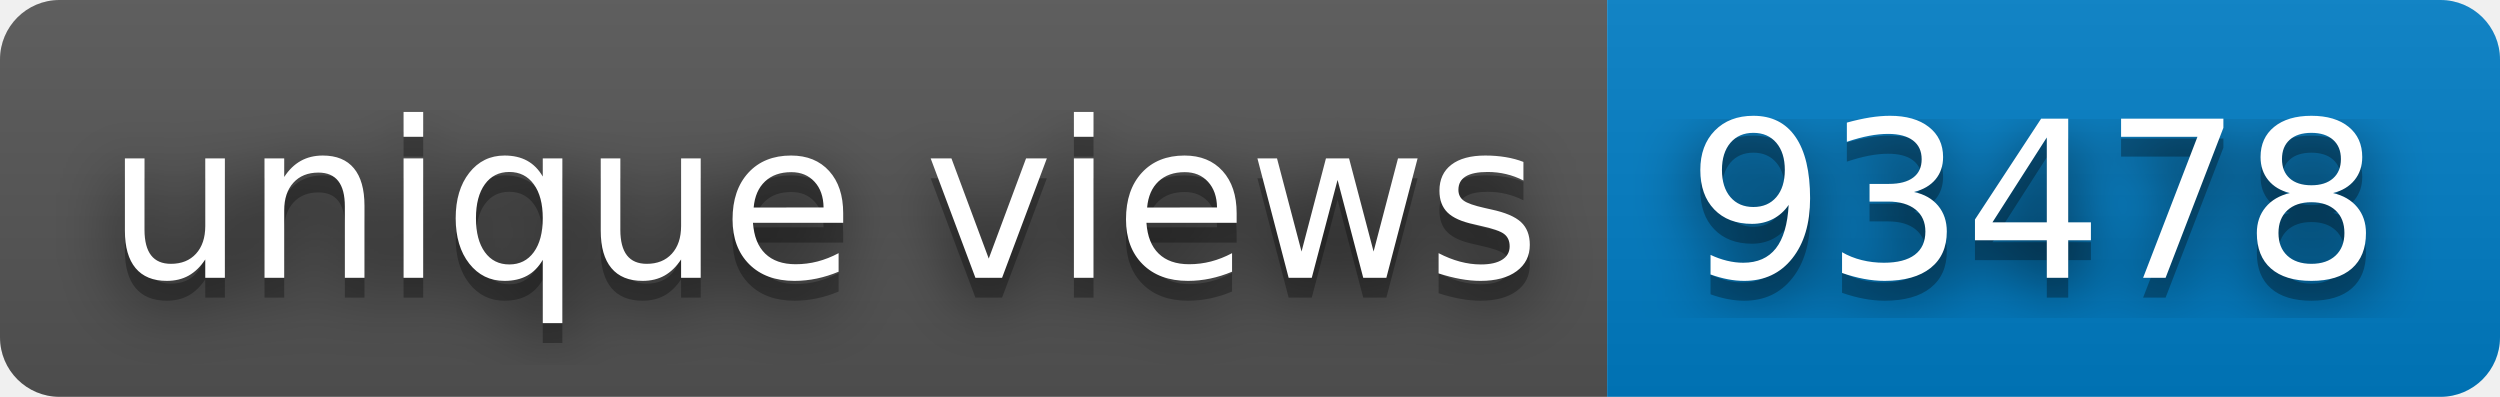
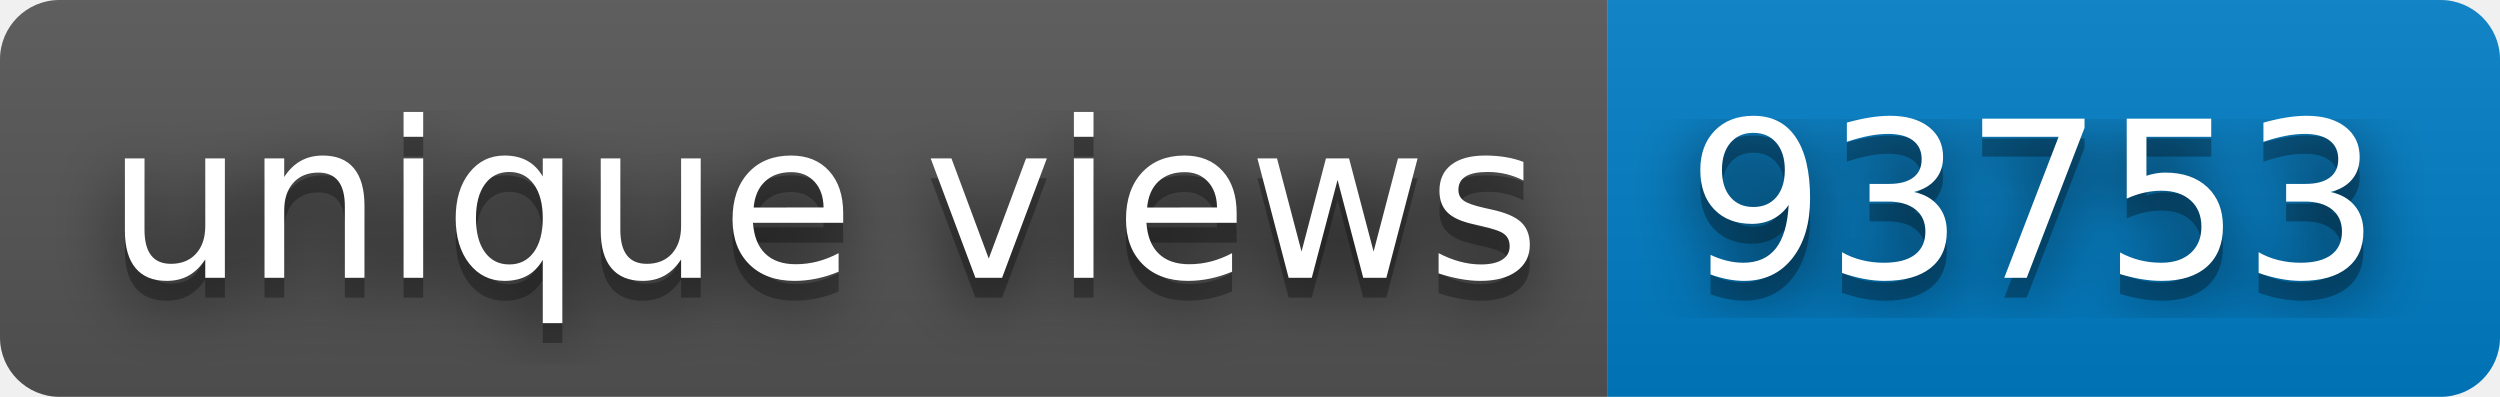
- <svg xmlns="http://www.w3.org/2000/svg" width="126" height="20" role="img" aria-label="unique views: 93478">
+ <svg xmlns="http://www.w3.org/2000/svg" width="126" height="20" role="img" aria-label="unique views: 93753">
  <filter id="blur">
    <feGaussianBlur stdDeviation="16" />
  </filter>
  <linearGradient id="s" x2="0" y2="100%">
    <stop offset="0" stop-color="#bbb" stop-opacity=".1" />
    <stop offset="1" stop-opacity=".1" />
  </linearGradient>
  <clipPath id="r">
    <rect width="126" height="20" rx="3" />
  </clipPath>
  <g clip-path="url(#r)">
    <rect width="81" height="20" fill="#555" />
    <rect x="81" width="45" height="20" fill="#007ec6" />
    <rect width="126" height="20" fill="url(#s)" />
  </g>
  <g fill="#fff" text-anchor="middle" font-family="Verdana,Geneva,DejaVu Sans,sans-serif" text-rendering="geometricPrecision" font-size="110">
    <g transform="scale(.1)">
      <g aria-hidden="true" fill="#010101">
        <text x="415" y="150" fill-opacity=".8" filter="url(#blur)" textLength="710">unique views</text>
        <text x="415" y="150" fill-opacity=".3" textLength="710">unique views</text>
      </g>
      <text x="415" y="140" textLength="710">unique views</text>
    </g>
    <g transform="scale(.1)">
      <g aria-hidden="true" fill="#010101">
-         <text x="1025" y="150" fill-opacity=".8" filter="url(#blur)" textLength="350">93478</text>
-         <text x="1025" y="150" fill-opacity=".3" textLength="350">93478</text>
+         <text x="1025" y="150" fill-opacity=".8" filter="url(#blur)" textLength="350">93753</text>
+         <text x="1025" y="150" fill-opacity=".3" textLength="350">93753</text>
      </g>
-       <text x="1025" y="140" textLength="350">93478</text>
+       <text x="1025" y="140" textLength="350">93753</text>
    </g>
  </g>
</svg>
